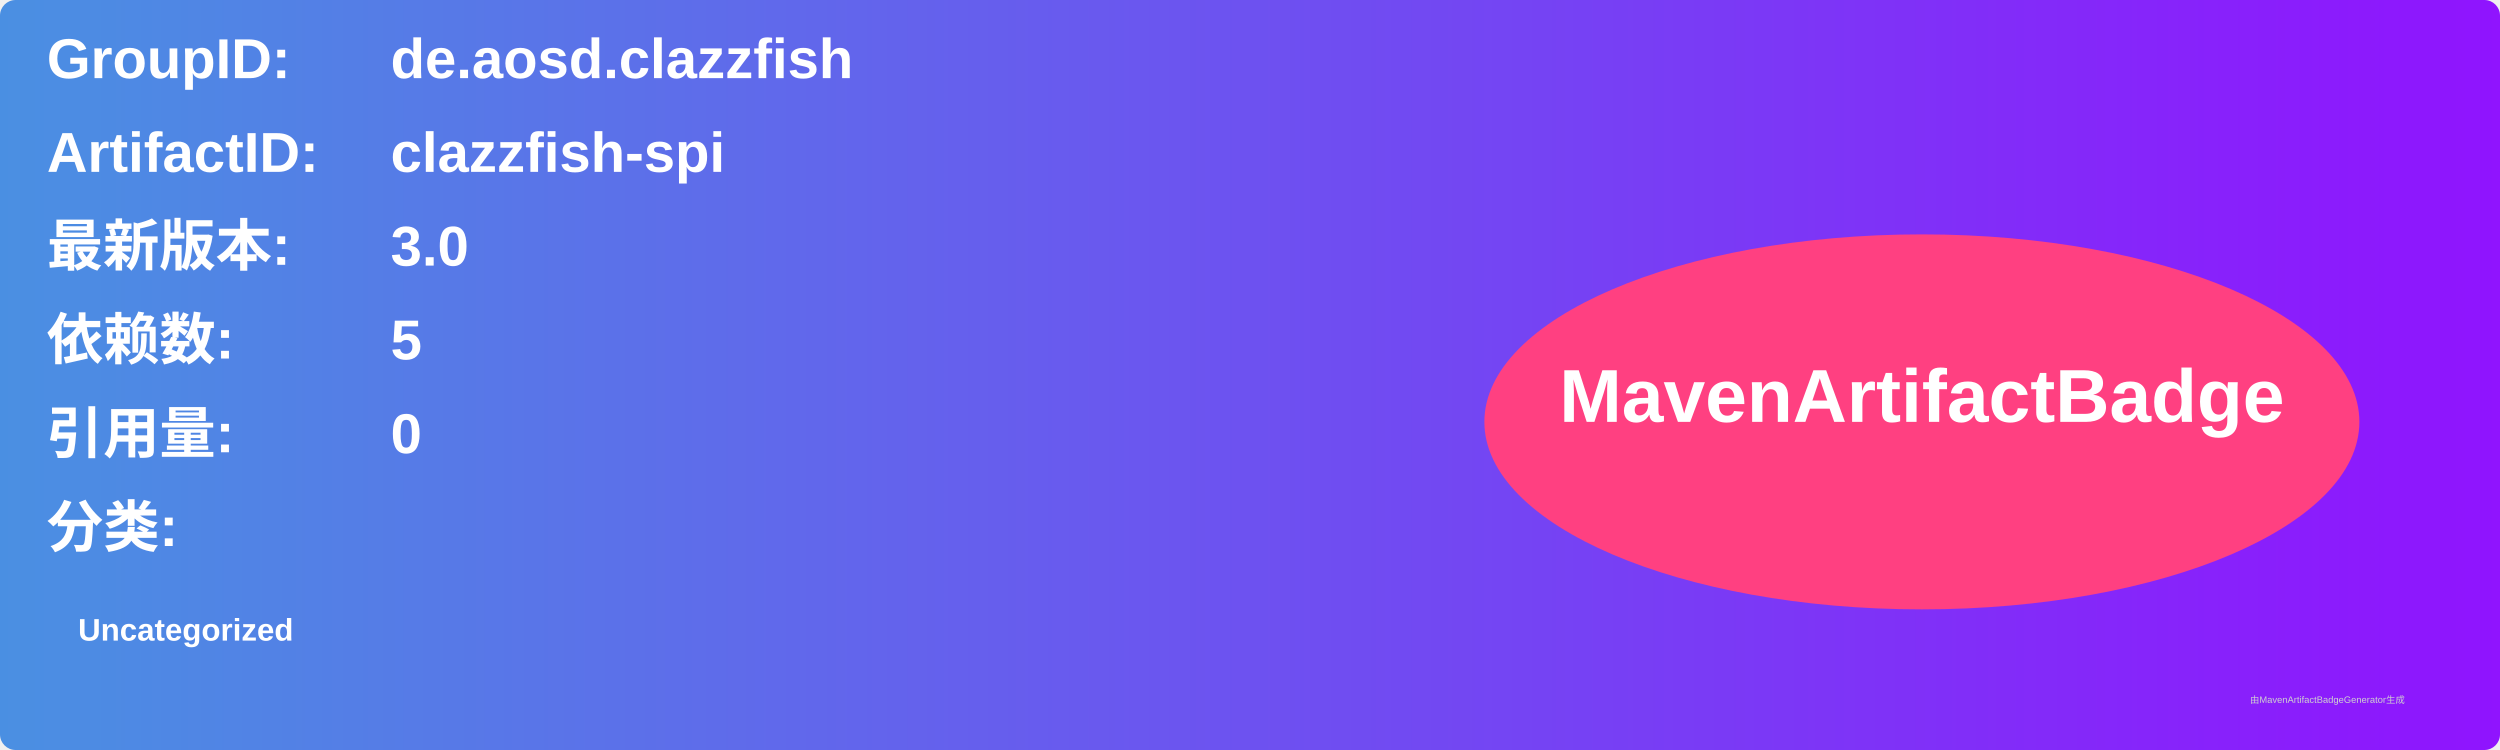
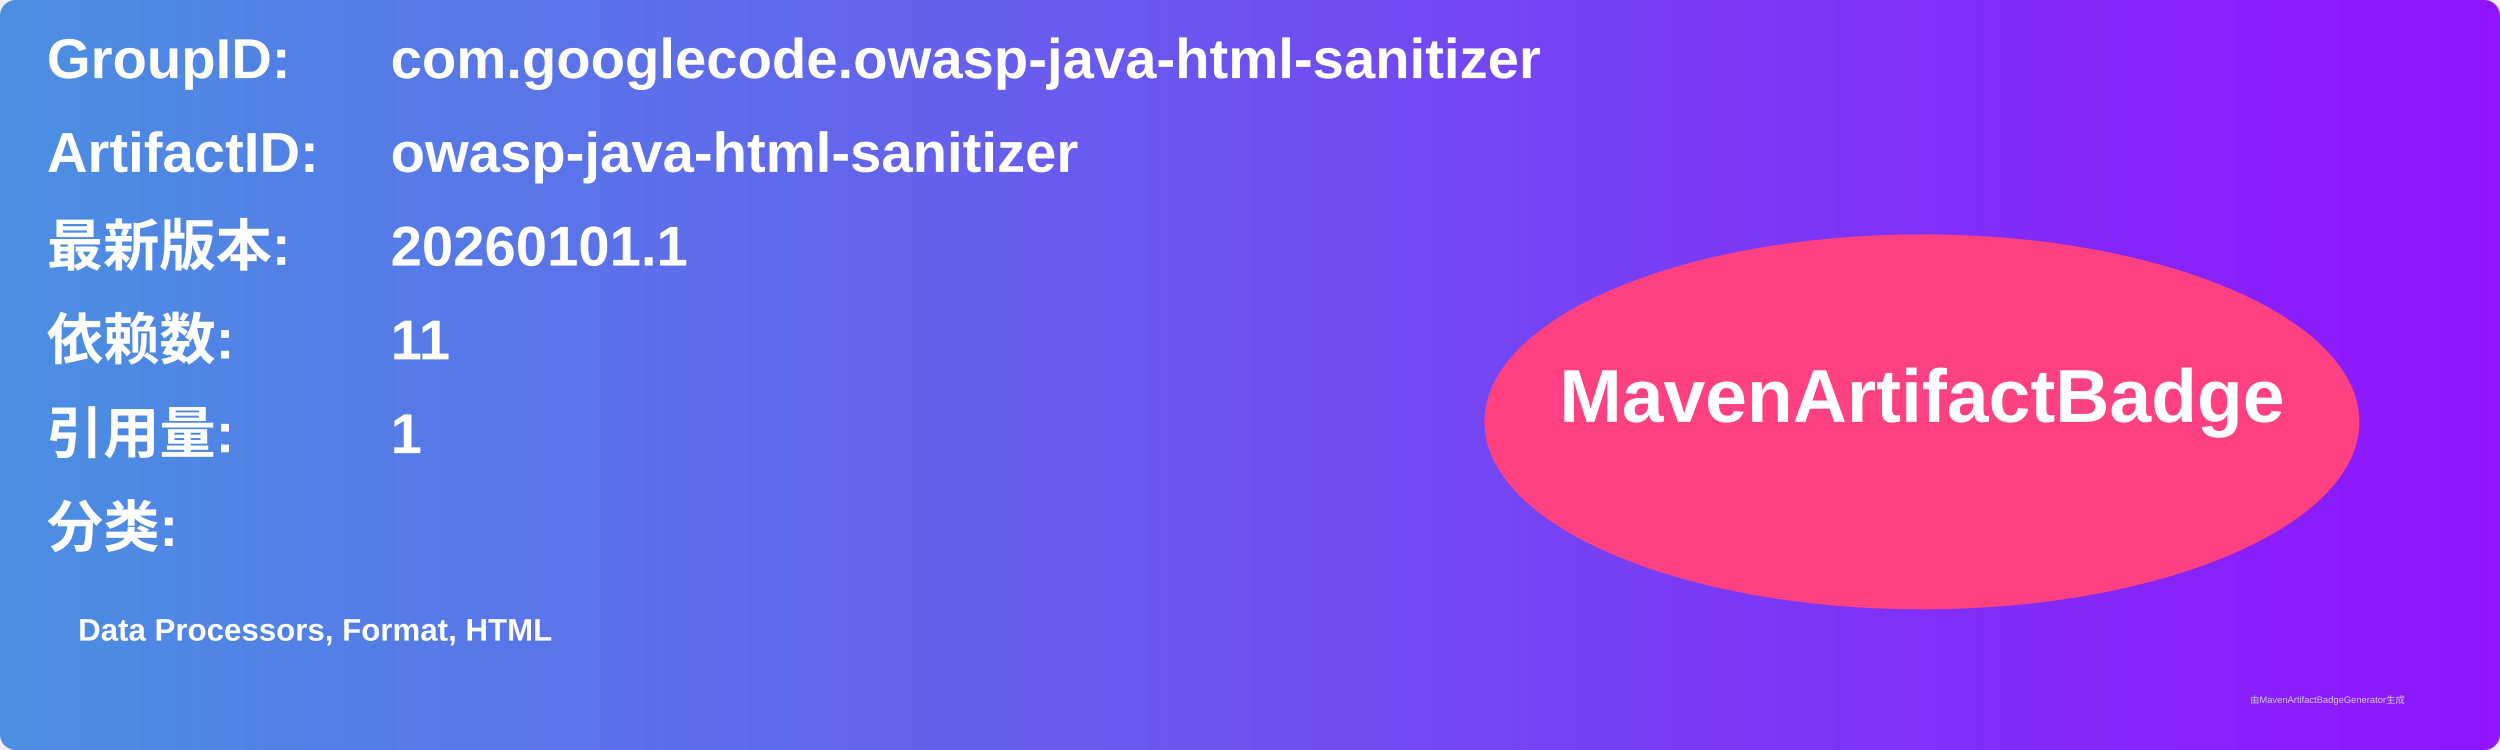
<svg xmlns="http://www.w3.org/2000/svg" width="800" height="240" viewBox="0 0 800 240">
  <linearGradient id="grad" x1="0%" y1="0%" x2="100%" y2="0%">
    <stop offset="0%" stop-color="#4a90e2" />
    <stop offset="100%" stop-color="#9013fe" />
  </linearGradient>
  <rect width="100%" height="100%" rx="5" ry="5" fill="url(#grad)" />
  <g transform="translate(15, 15)">
    <text x="0" y="10" font-family="Arial" font-size="18" fill="white" font-weight="bold" width="260">GroupID:</text>
-     <text x="110" y="10" font-family="Arial" font-size="18" fill="white" font-weight="bold" width="460">de.aosd.clazzfish</text>
+     <text x="110" y="10" font-family="Arial" font-size="18" fill="white" font-weight="bold" width="460">com.googlecode.owasp-java-html-sanitizer</text>
    <text x="0" y="40" font-family="Arial" font-size="18" fill="white" font-weight="bold" width="260">ArtifactID:</text>
-     <text x="110" y="40" font-family="Arial" font-size="18" fill="white" font-weight="bold" width="460">clazzfish-spi</text>
+     <text x="110" y="40" font-family="Arial" font-size="18" fill="white" font-weight="bold" width="460">owasp-java-html-sanitizer</text>
    <text x="0" y="70" font-family="Arial" font-size="18" fill="white" font-weight="bold">最新版本:</text>
    <text x="110" y="70" font-family="Arial" font-size="18" fill="white" font-weight="bold">
-       <tspan font-weight="bold">3.0</tspan>
+       <tspan font-weight="bold">20260101.1</tspan>
    </text>
    <text x="0" y="100" font-family="Arial" font-size="18" fill="white" font-weight="bold">依赖数: </text>
    <text x="110" y="100" font-family="Arial" font-size="18" fill="white">
-       <tspan font-weight="bold">5</tspan>
+       <tspan font-weight="bold">11</tspan>
    </text>
    <text x="0" y="130" font-family="Arial" font-size="18" fill="white" font-weight="bold">引用量: </text>
    <text x="110" y="130" font-family="Arial" font-size="18" fill="white">
-       <tspan font-weight="bold">0</tspan>
+       <tspan font-weight="bold">1</tspan>
    </text>
    <text x="0" y="160" font-family="Arial" font-size="18" fill="white" font-weight="bold">分类:</text>
    <text x="10" y="190" font-family="Arial" font-size="10" fill="white">
-       <tspan font-weight="bold">Uncategorized</tspan>
+       <tspan font-weight="bold">Data Processors, Format, HTML</tspan>
    </text>
    <ellipse cx="600" cy="120" rx="140" ry="60" fill="#ff4081" />
    <text x="600" y="120" text-anchor="middle" font-family="Arial" font-size="24" fill="white" font-weight="bold">MavenArtifactBadge</text>
  </g>
  <text x="720" y="225" font-family="Arial" font-size="3" fill="#d0d0d0">由MavenArtifactBadgeGenerator生成</text>
</svg>
